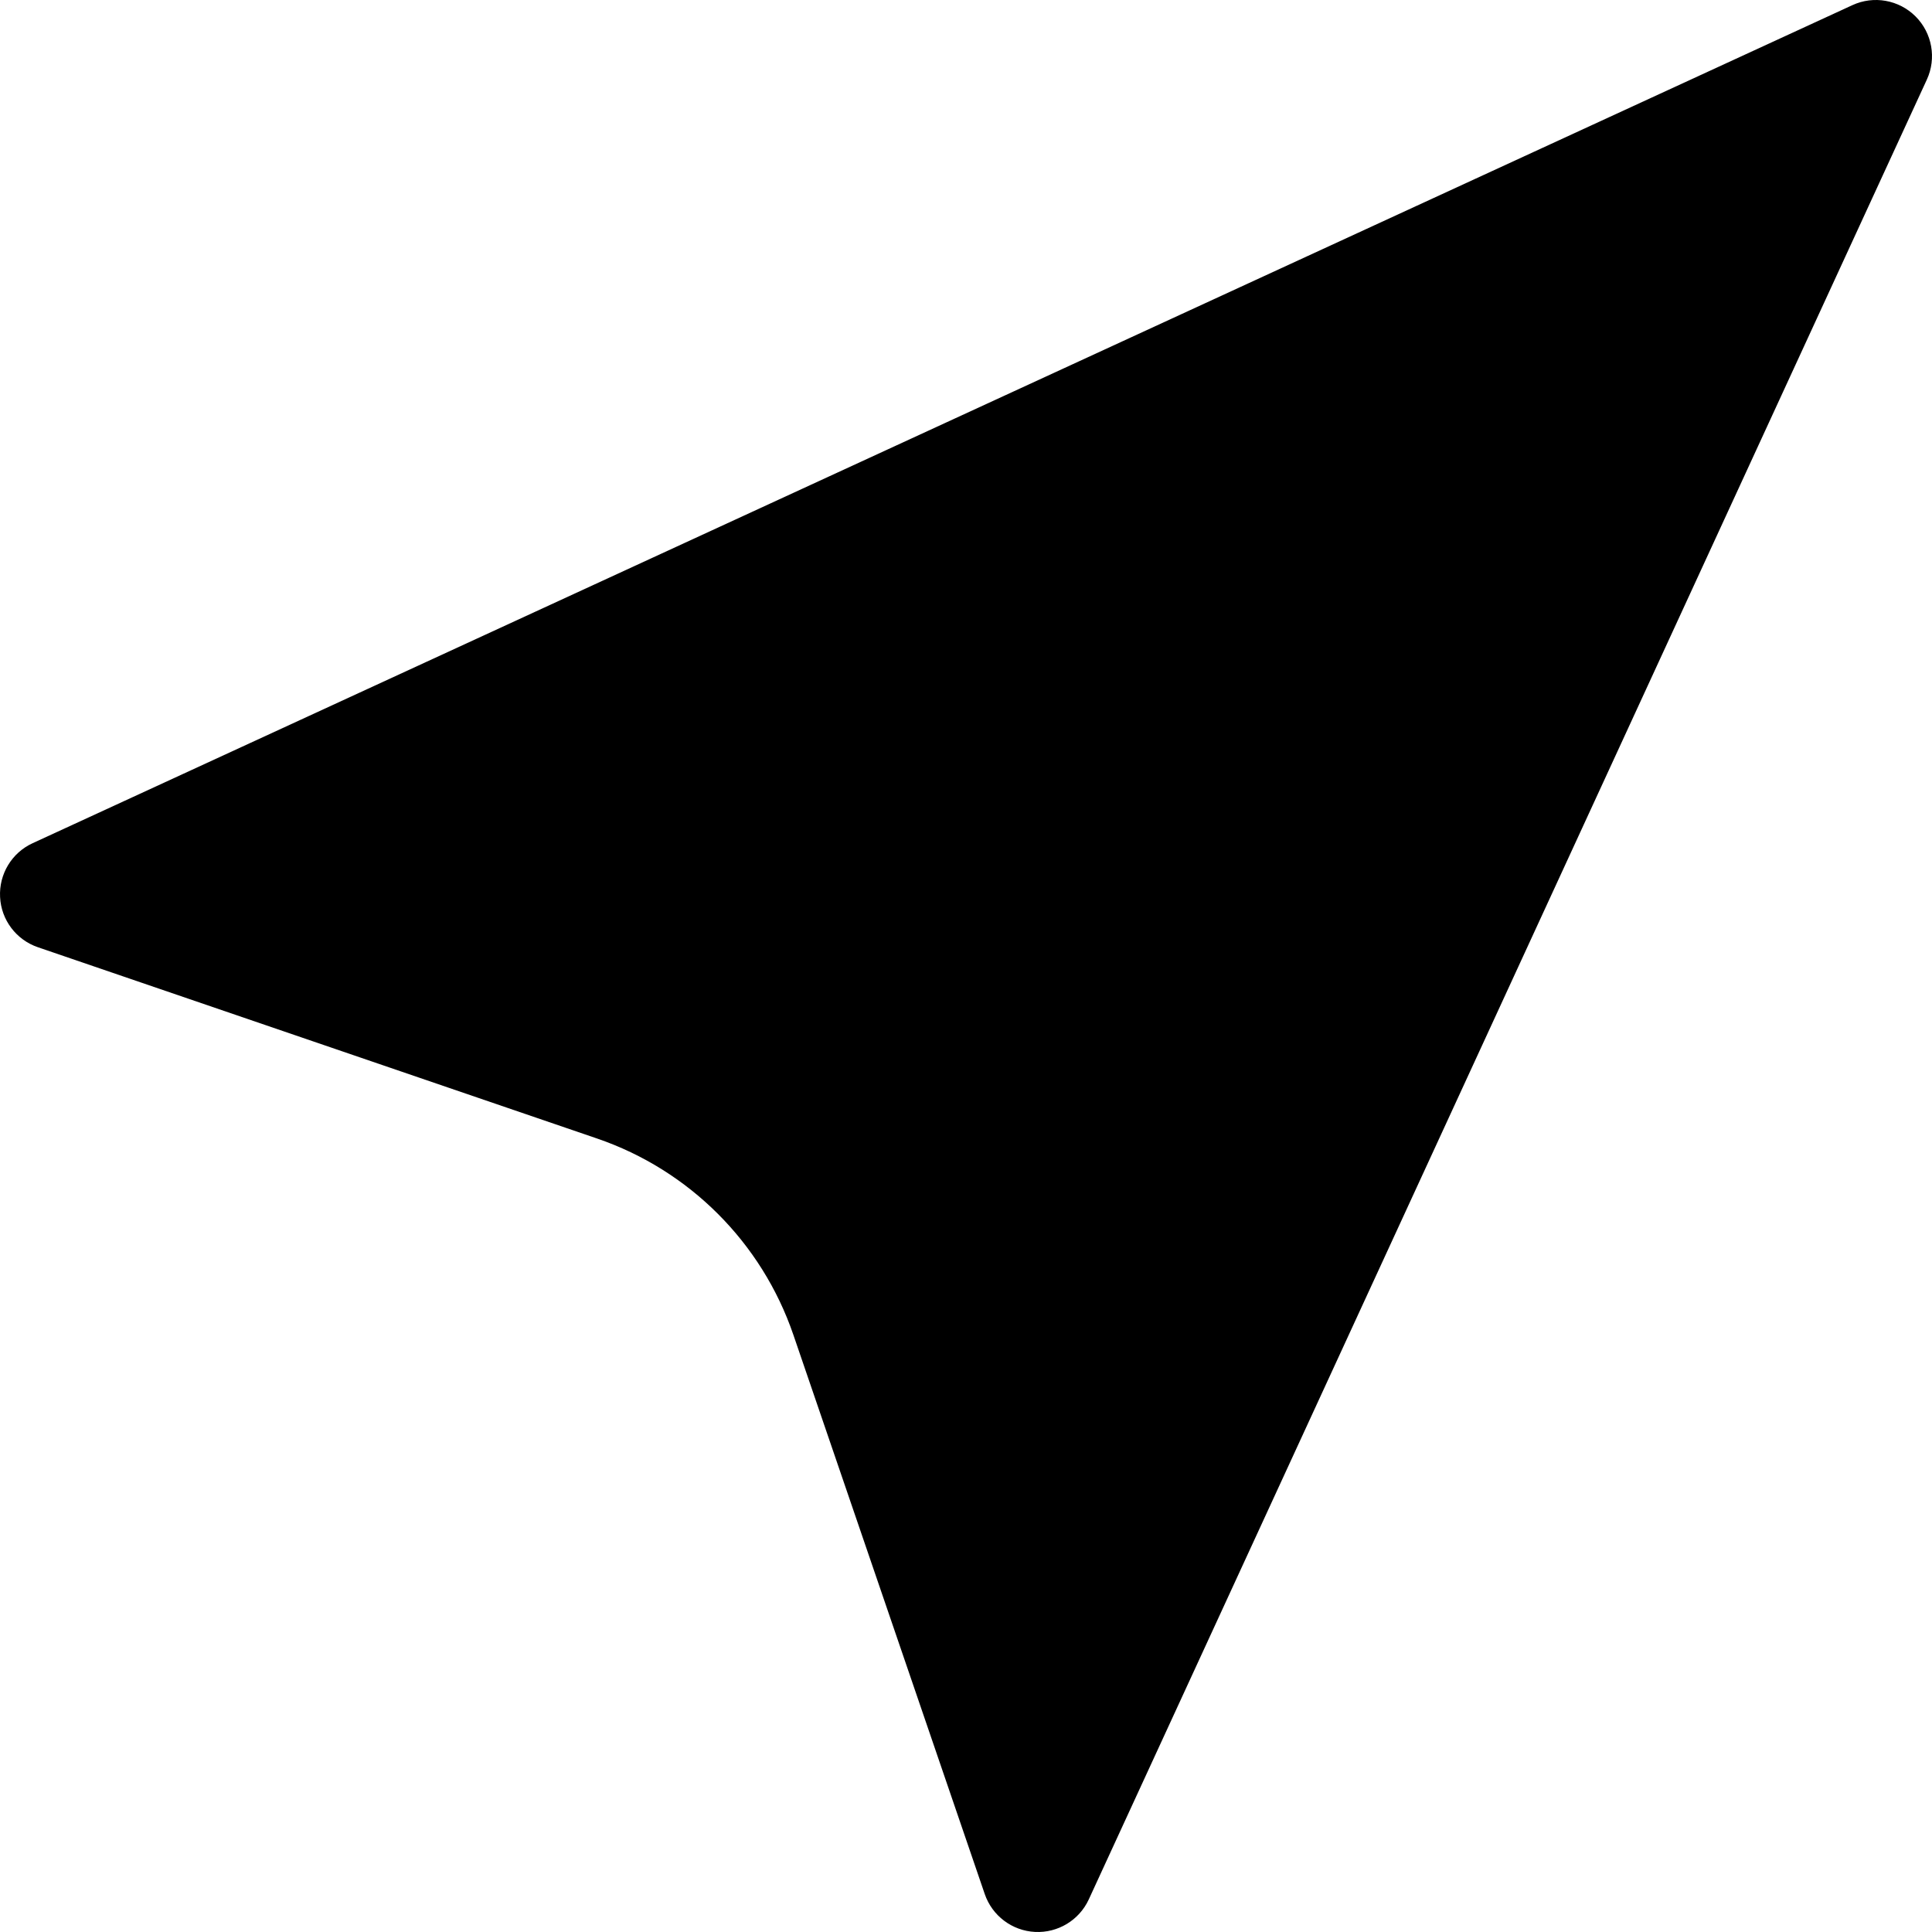
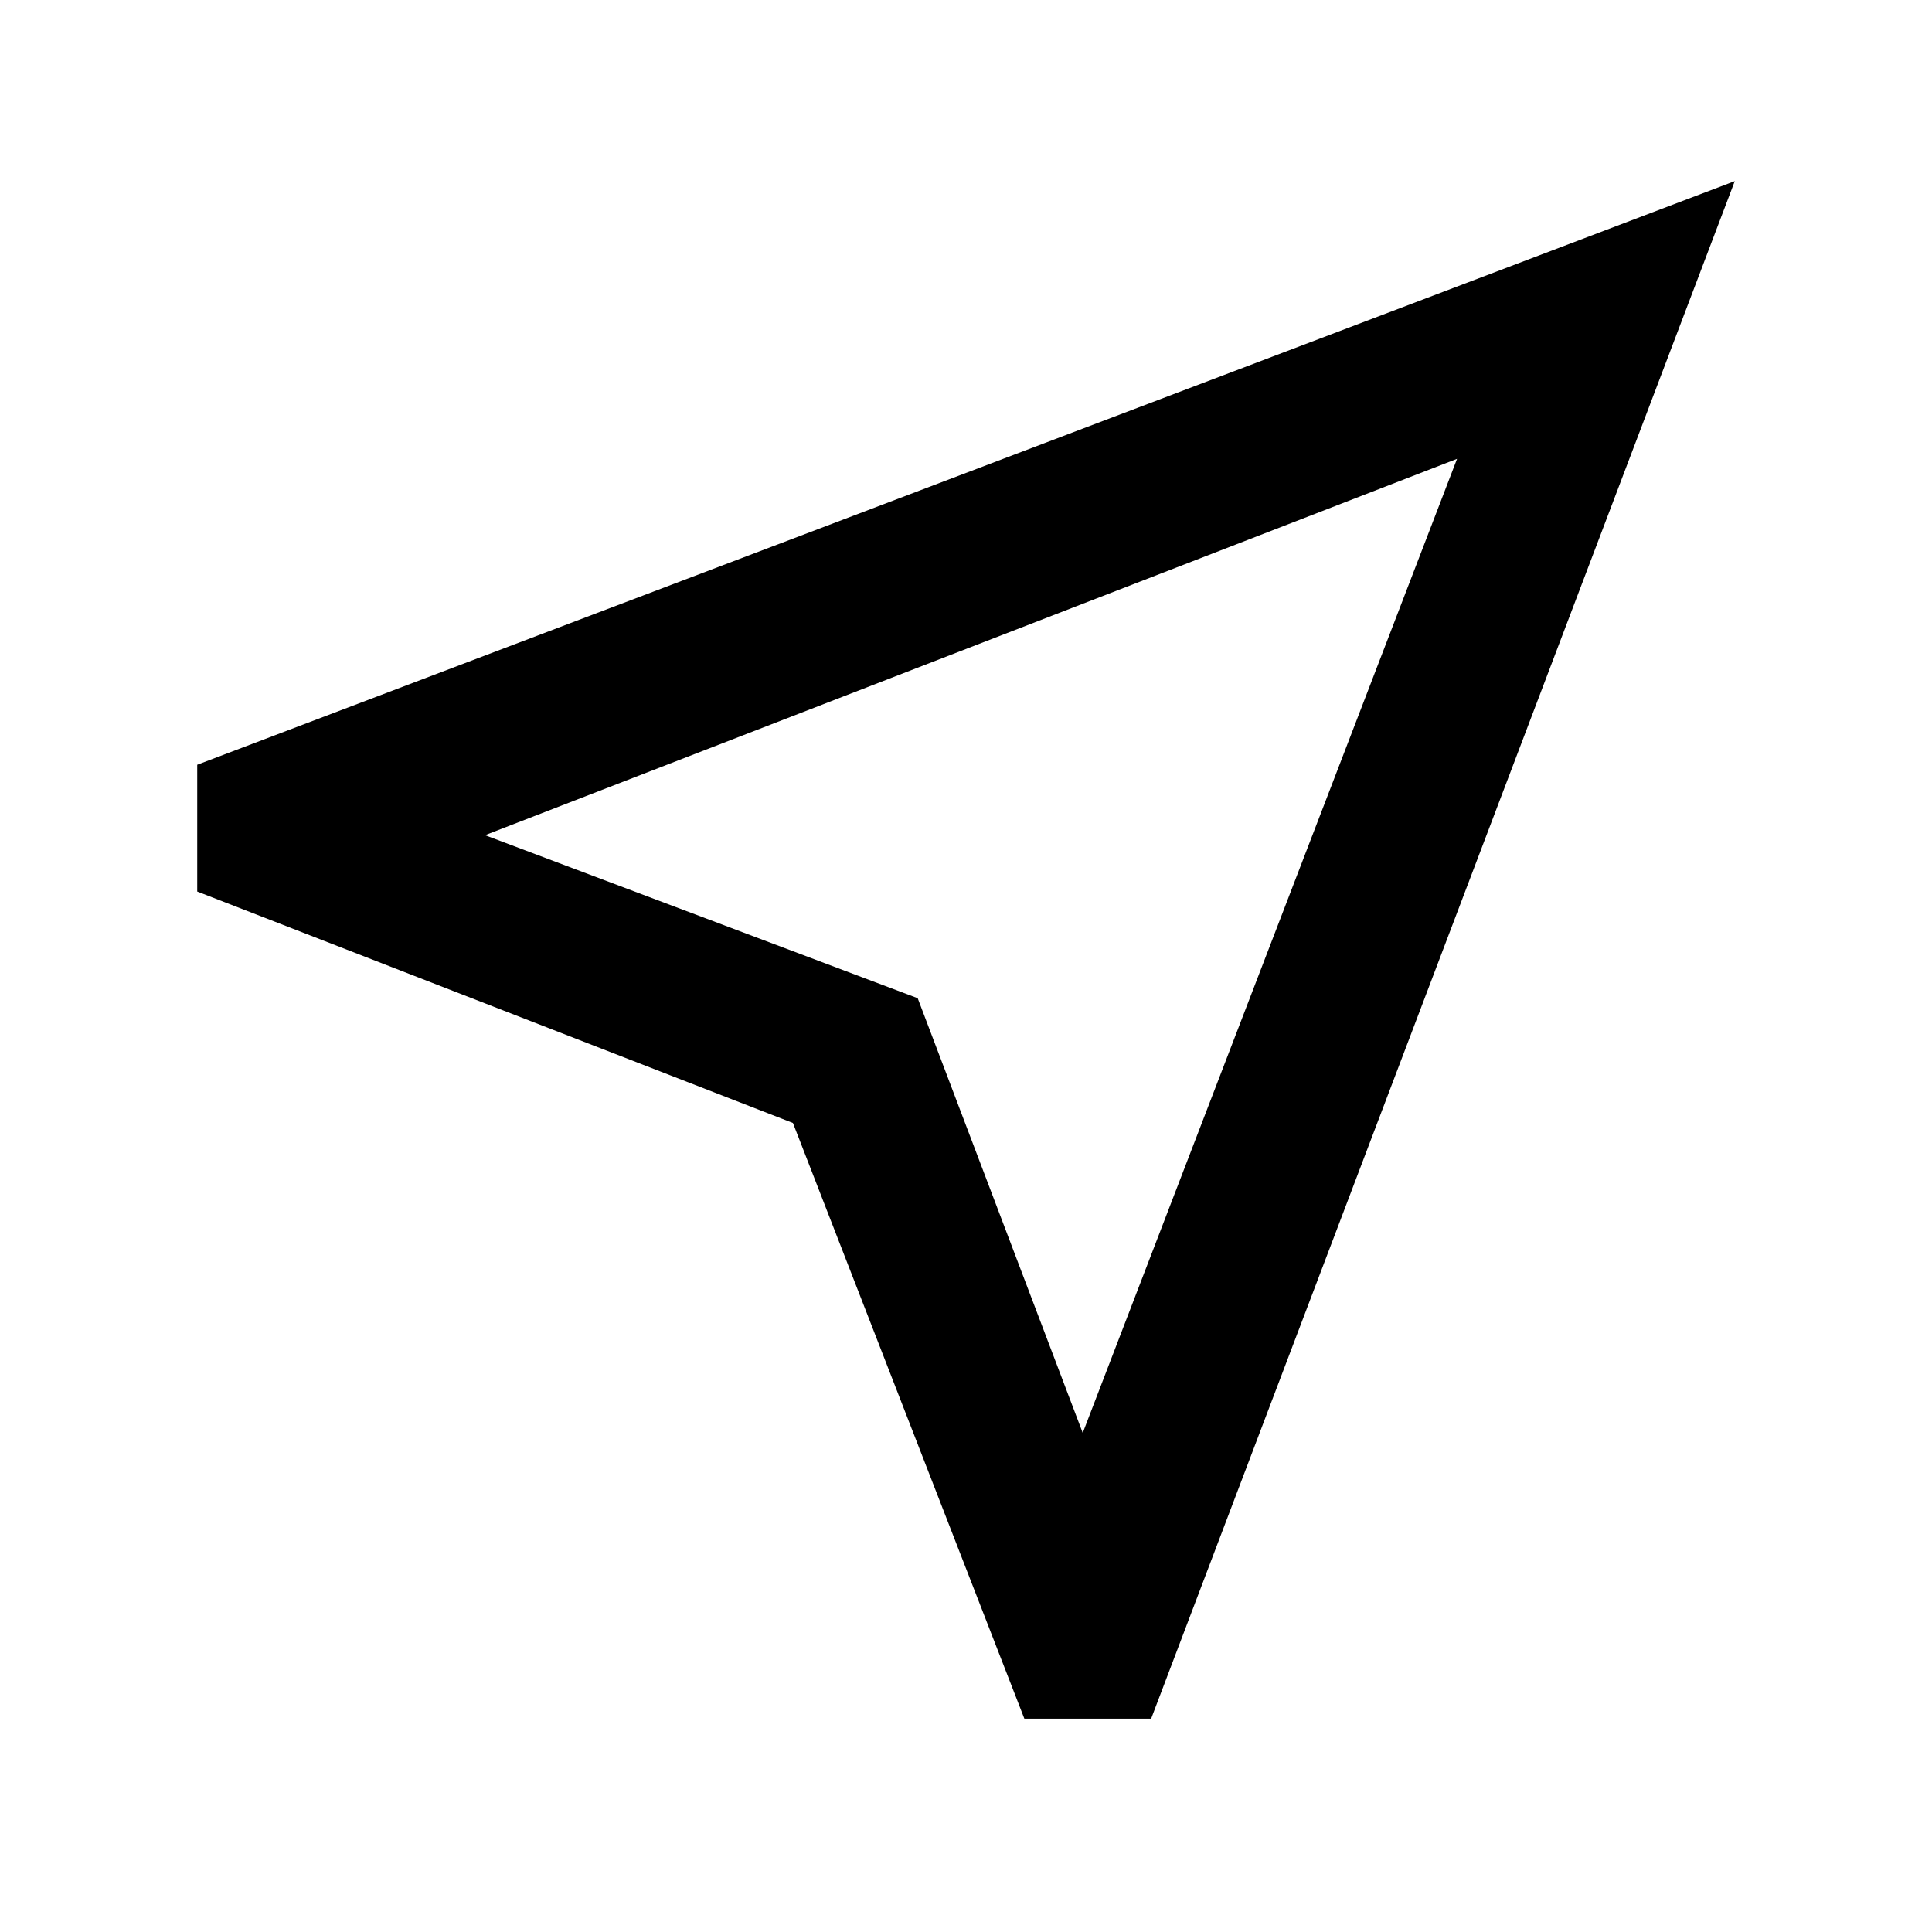
- <svg xmlns="http://www.w3.org/2000/svg" fill="#000000" height="800px" width="800px" version="1.1" id="Capa_1" viewBox="0 0 447.342 447.342" xml:space="preserve">
-   <path d="M443.537,3.805c-3.84-3.84-9.686-4.893-14.625-2.613L7.553,195.239c-4.827,2.215-7.807,7.153-7.535,12.459  c0.254,5.305,3.727,9.908,8.762,11.63l129.476,44.289c21.349,7.314,38.125,24.089,45.438,45.438l44.321,129.509  c1.72,5.018,6.325,8.491,11.63,8.762c5.306,0.271,10.244-2.725,12.458-7.535L446.15,18.429  C448.428,13.491,447.377,7.644,443.537,3.805z" />
+ <svg xmlns="http://www.w3.org/2000/svg" height="48" width="48">
+   <path d="M25.45 42.7 19.7 27.9 4.9 22.15V19L43.1 4.5 28.6 42.7Zm1.45-7.1 9.3-24.2-24.15 9.35L22.8 24.8Zm-4.1-10.8Z" />
</svg>
